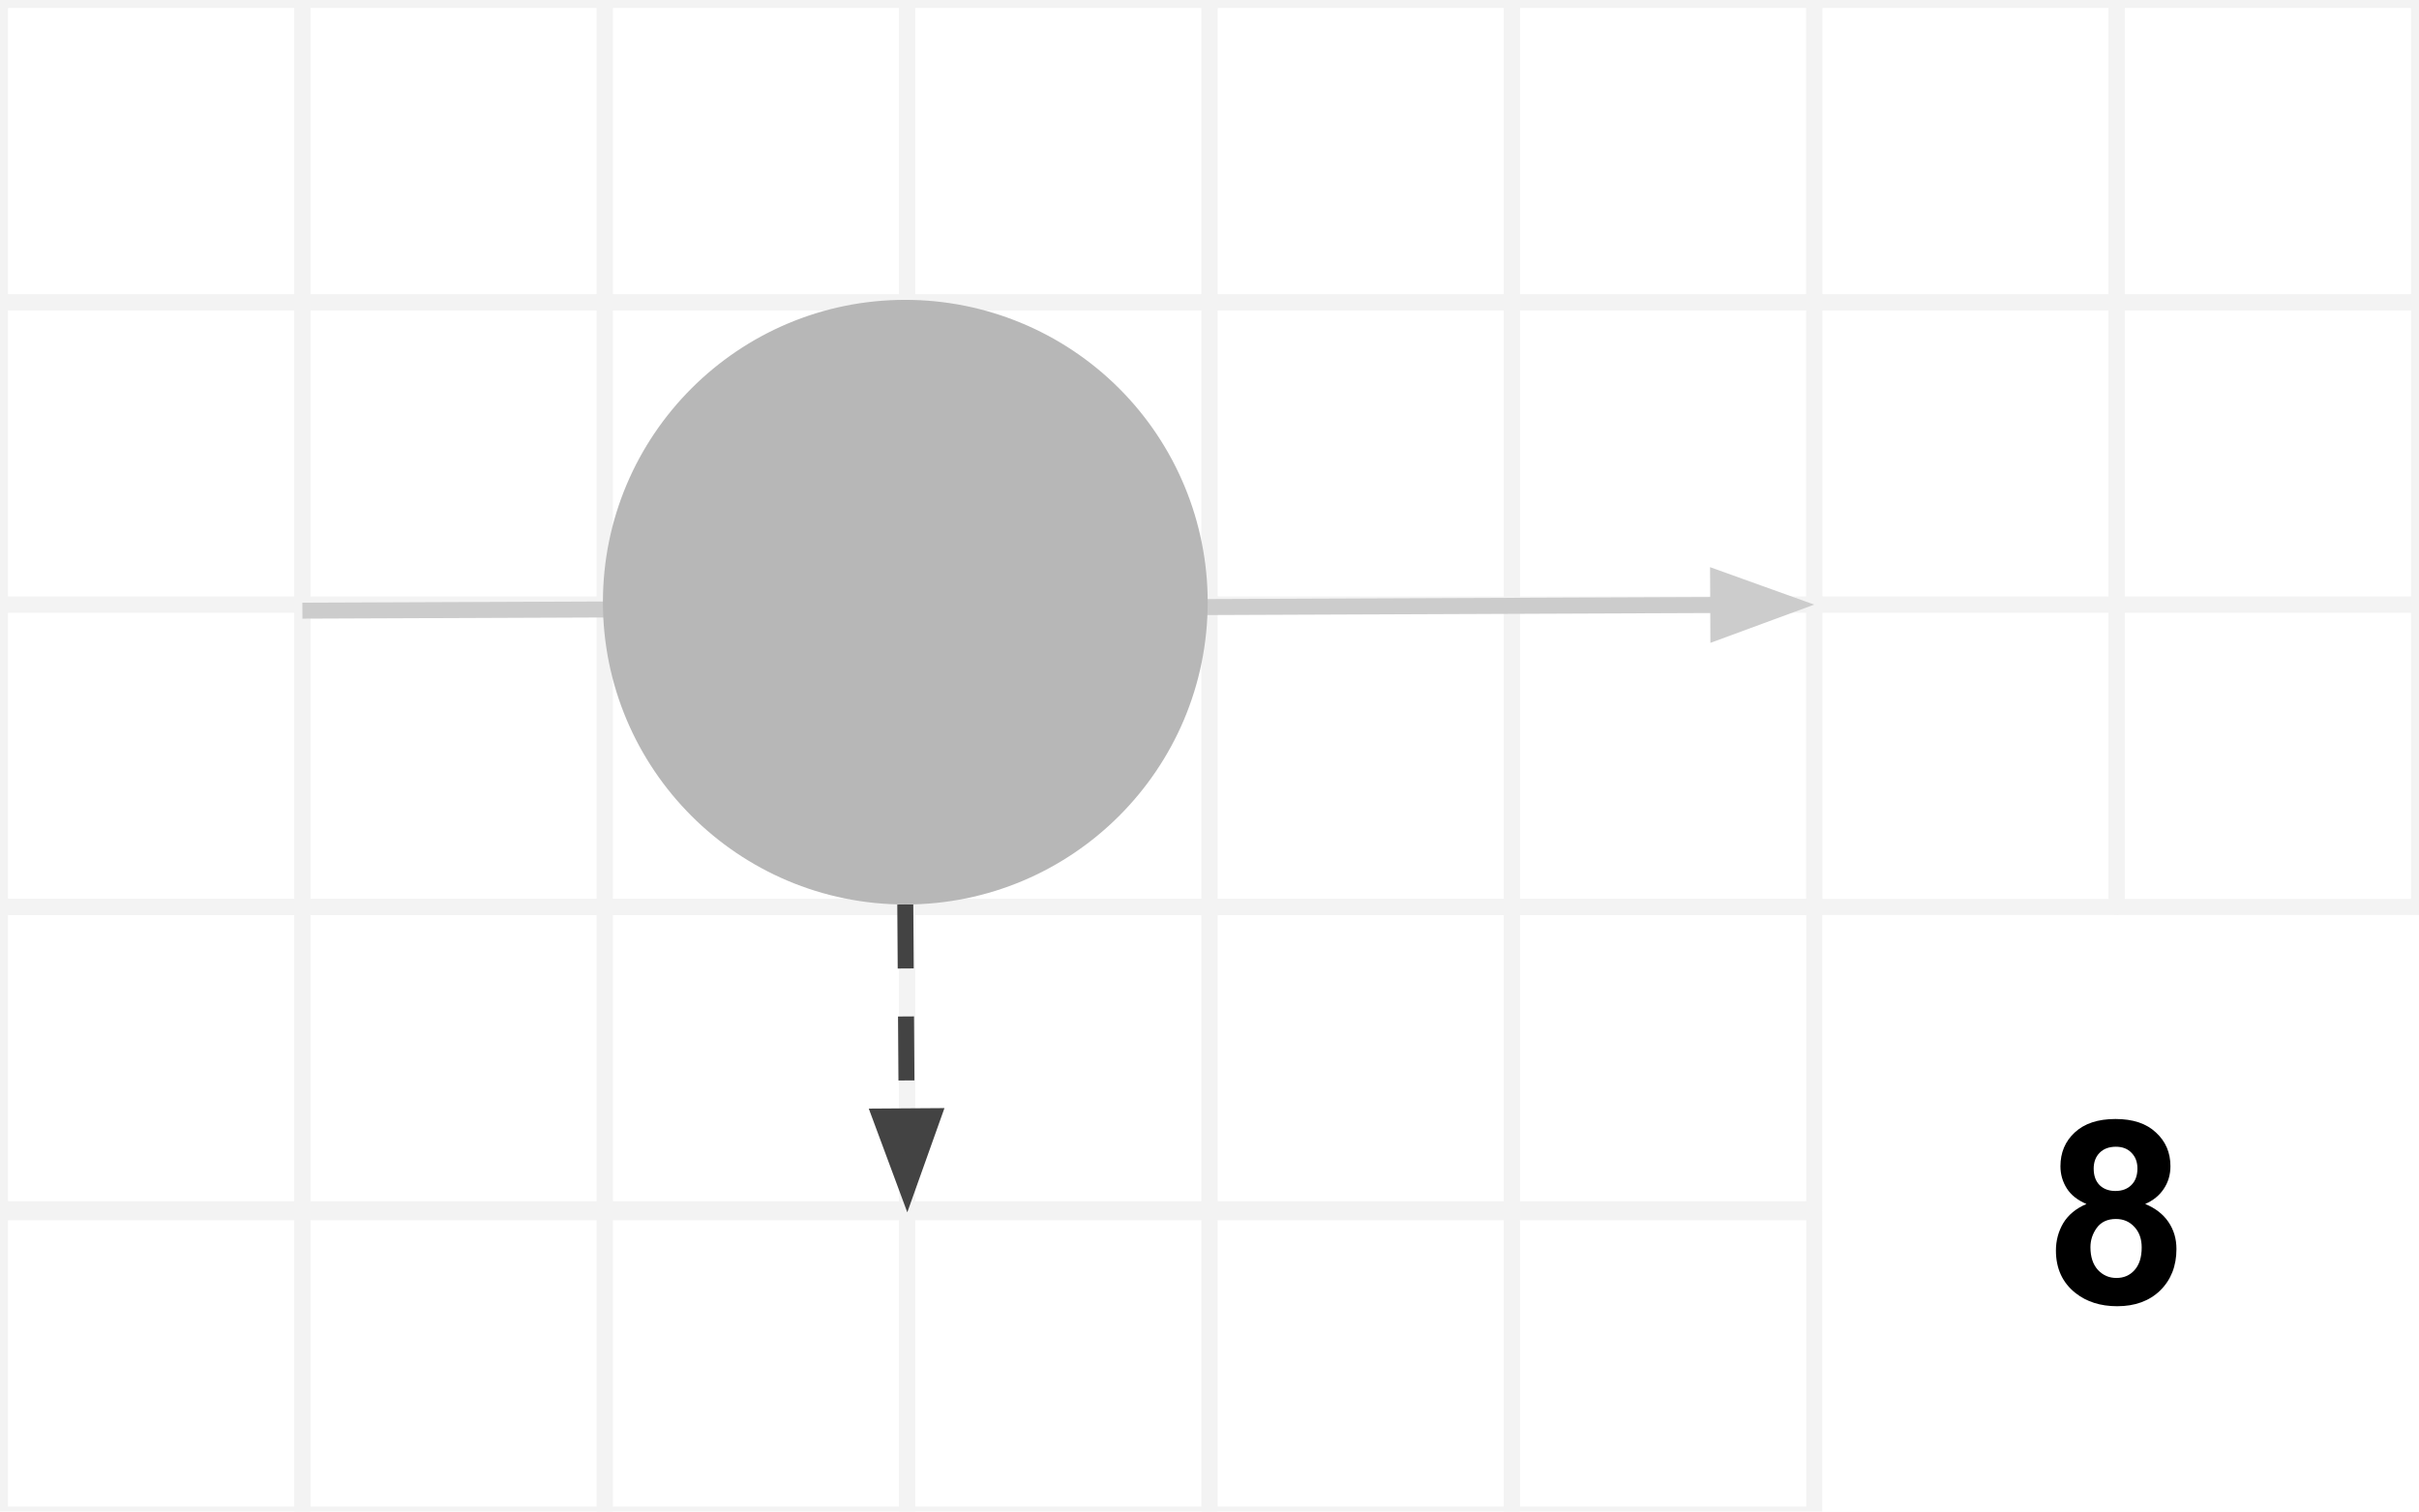
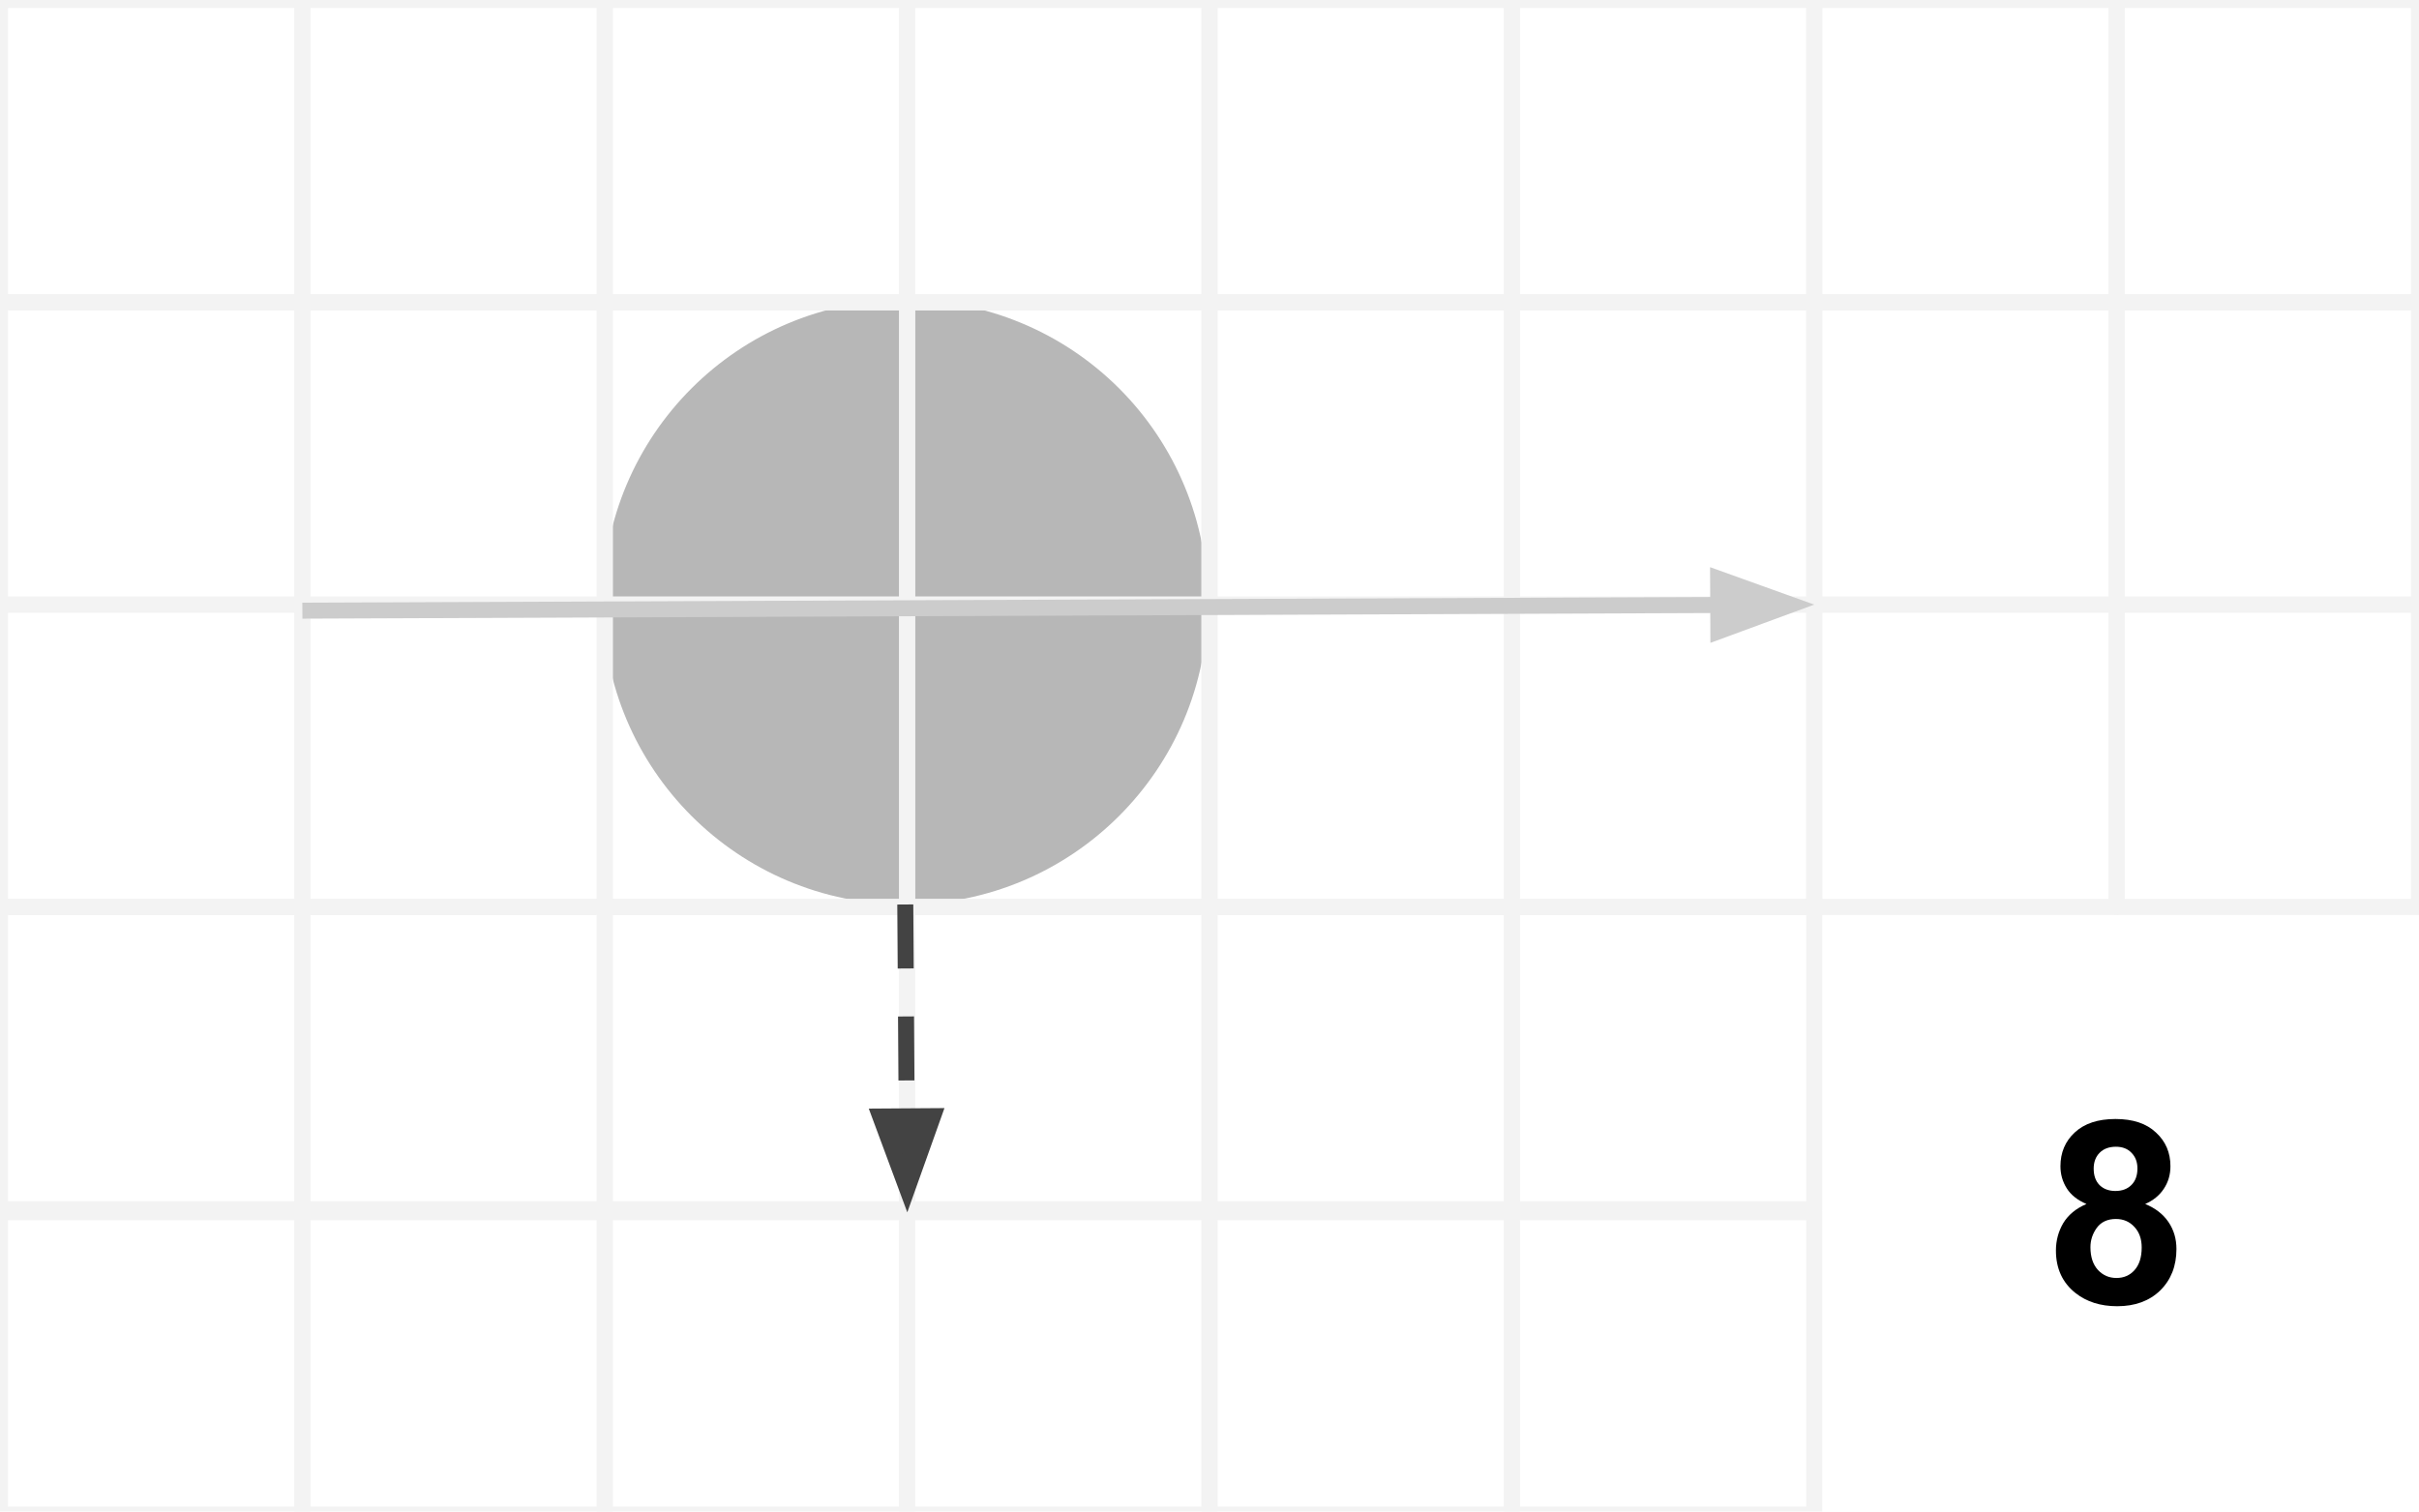
<svg xmlns="http://www.w3.org/2000/svg" version="1.1" viewBox="0.0 0.0 151.181 94.488" fill="none" stroke="none" stroke-linecap="square" stroke-miterlimit="10">
  <clipPath id="p.0">
    <path d="m0 0l151.181 0l0 94.488l-151.181 0l0 -94.488z" clip-rule="nonzero" />
  </clipPath>
  <g clip-path="url(#p.0)">
    <path fill="#000000" fill-opacity="0.0" d="m0 0l151.181 0l0 94.488l-151.181 0z" fill-rule="evenodd" />
+     <path fill="#b7b7b7" d="m37.681 37.643l0 0c0 -10.437 8.461 -18.898 18.898 -18.898l0 0c5.012 0 9.819 1.991 13.363 5.535c3.544 3.544 5.535 8.351 5.535 13.363l0 0c0 10.437 -8.461 18.898 -18.898 18.898l0 0c-10.437 0 -18.898 -8.461 -18.898 -18.898z" fill-rule="evenodd" />
    <path fill="#000000" fill-opacity="0.0" d="m113.386 56.693l37.795 0l0 37.795l-37.795 0z" fill-rule="evenodd" />
    <path fill="#000000" d="m130.397 75.263q-0.844 -0.359 -1.234 -0.984q-0.391 -0.625 -0.391 -1.375q0 -1.281 0.891 -2.109q0.906 -0.844 2.547 -0.844q1.641 0 2.531 0.844q0.906 0.828 0.906 2.109q0 0.797 -0.422 1.422q-0.406 0.609 -1.156 0.938q0.953 0.391 1.453 1.125q0.5 0.734 0.5 1.688q0 1.594 -1.016 2.594q-1.016 0.984 -2.688 0.984q-1.562 0 -2.609 -0.828q-1.219 -0.969 -1.219 -2.656q0 -0.922 0.453 -1.703q0.469 -0.781 1.453 -1.203zm0.453 -2.203q0 0.656 0.375 1.031q0.375 0.359 0.984 0.359q0.625 0 1.0 -0.375q0.375 -0.375 0.375 -1.031q0 -0.609 -0.375 -0.984q-0.359 -0.375 -0.969 -0.375q-0.641 0 -1.016 0.375q-0.375 0.375 -0.375 1.0zm-0.203 4.906q0 0.906 0.469 1.422q0.469 0.5 1.156 0.5q0.688 0 1.125 -0.484q0.453 -0.5 0.453 -1.422q0 -0.797 -0.453 -1.281q-0.453 -0.5 -1.156 -0.5q-0.797 0 -1.203 0.562q-0.391 0.547 -0.391 1.203z" fill-rule="nonzero" />
    <path fill="#000000" fill-opacity="0.0" d="m18.898 18.898l18.898 0l0 18.898l-18.898 0z" fill-rule="evenodd" />
    <path stroke="#f3f3f3" stroke-width="1.0" stroke-linejoin="round" stroke-linecap="butt" d="m18.898 18.898l18.898 0l0 18.898l-18.898 0z" fill-rule="evenodd" />
    <path fill="#000000" fill-opacity="0.0" d="m18.898 37.795l18.898 0l0 18.898l-18.898 0z" fill-rule="evenodd" />
    <path stroke="#f3f3f3" stroke-width="1.0" stroke-linejoin="round" stroke-linecap="butt" d="m18.898 37.795l18.898 0l0 18.898l-18.898 0z" fill-rule="evenodd" />
    <path fill="#000000" fill-opacity="0.0" d="m0 0l18.898 0l0 18.898l-18.898 0z" fill-rule="evenodd" />
    <path stroke="#f3f3f3" stroke-width="1.0" stroke-linejoin="round" stroke-linecap="butt" d="m0 0l18.898 0l0 18.898l-18.898 0z" fill-rule="evenodd" />
    <path fill="#000000" fill-opacity="0.0" d="m0 18.898l18.898 0l0 18.898l-18.898 0z" fill-rule="evenodd" />
    <path stroke="#f3f3f3" stroke-width="1.0" stroke-linejoin="round" stroke-linecap="butt" d="m0 18.898l18.898 0l0 18.898l-18.898 0z" fill-rule="evenodd" />
    <path fill="#000000" fill-opacity="0.0" d="m0 37.795l18.898 0l0 18.898l-18.898 0z" fill-rule="evenodd" />
    <path stroke="#f3f3f3" stroke-width="1.0" stroke-linejoin="round" stroke-linecap="butt" d="m0 37.795l18.898 0l0 18.898l-18.898 0z" fill-rule="evenodd" />
    <path fill="#000000" fill-opacity="0.0" d="m0 56.693l18.898 0l0 18.898l-18.898 0z" fill-rule="evenodd" />
    <path stroke="#f3f3f3" stroke-width="1.0" stroke-linejoin="round" stroke-linecap="butt" d="m0 56.693l18.898 0l0 18.898l-18.898 0z" fill-rule="evenodd" />
    <path fill="#000000" fill-opacity="0.0" d="m18.898 0l18.898 0l0 18.898l-18.898 0z" fill-rule="evenodd" />
    <path stroke="#f3f3f3" stroke-width="1.0" stroke-linejoin="round" stroke-linecap="butt" d="m18.898 0l18.898 0l0 18.898l-18.898 0z" fill-rule="evenodd" />
    <path fill="#000000" fill-opacity="0.0" d="m18.898 56.693l18.898 0l0 18.898l-18.898 0z" fill-rule="evenodd" />
    <path stroke="#f3f3f3" stroke-width="1.0" stroke-linejoin="round" stroke-linecap="butt" d="m18.898 56.693l18.898 0l0 18.898l-18.898 0z" fill-rule="evenodd" />
    <path fill="#000000" fill-opacity="0.0" d="m37.795 0l18.898 0l0 18.898l-18.898 0z" fill-rule="evenodd" />
    <path stroke="#f3f3f3" stroke-width="1.0" stroke-linejoin="round" stroke-linecap="butt" d="m37.795 0l18.898 0l0 18.898l-18.898 0z" fill-rule="evenodd" />
    <path fill="#000000" fill-opacity="0.0" d="m37.795 18.898l18.898 0l0 18.898l-18.898 0z" fill-rule="evenodd" />
    <path stroke="#f3f3f3" stroke-width="1.0" stroke-linejoin="round" stroke-linecap="butt" d="m37.795 18.898l18.898 0l0 18.898l-18.898 0z" fill-rule="evenodd" />
    <path fill="#000000" fill-opacity="0.0" d="m37.795 37.795l18.898 0l0 18.898l-18.898 0z" fill-rule="evenodd" />
    <path stroke="#f3f3f3" stroke-width="1.0" stroke-linejoin="round" stroke-linecap="butt" d="m37.795 37.795l18.898 0l0 18.898l-18.898 0z" fill-rule="evenodd" />
    <path fill="#000000" fill-opacity="0.0" d="m37.795 56.693l18.898 0l0 18.898l-18.898 0z" fill-rule="evenodd" />
    <path stroke="#f3f3f3" stroke-width="1.0" stroke-linejoin="round" stroke-linecap="butt" d="m37.795 56.693l18.898 0l0 18.898l-18.898 0z" fill-rule="evenodd" />
    <path fill="#000000" fill-opacity="0.0" d="m56.693 0l18.898 0l0 18.898l-18.898 0z" fill-rule="evenodd" />
    <path stroke="#f3f3f3" stroke-width="1.0" stroke-linejoin="round" stroke-linecap="butt" d="m56.693 0l18.898 0l0 18.898l-18.898 0z" fill-rule="evenodd" />
    <path fill="#000000" fill-opacity="0.0" d="m56.693 18.898l18.898 0l0 18.898l-18.898 0z" fill-rule="evenodd" />
    <path stroke="#f3f3f3" stroke-width="1.0" stroke-linejoin="round" stroke-linecap="butt" d="m56.693 18.898l18.898 0l0 18.898l-18.898 0z" fill-rule="evenodd" />
    <path fill="#000000" fill-opacity="0.0" d="m56.693 37.795l18.898 0l0 18.898l-18.898 0z" fill-rule="evenodd" />
    <path stroke="#f3f3f3" stroke-width="1.0" stroke-linejoin="round" stroke-linecap="butt" d="m56.693 37.795l18.898 0l0 18.898l-18.898 0z" fill-rule="evenodd" />
    <path fill="#000000" fill-opacity="0.0" d="m56.693 56.693l18.898 0l0 18.898l-18.898 0z" fill-rule="evenodd" />
    <path stroke="#f3f3f3" stroke-width="1.0" stroke-linejoin="round" stroke-linecap="butt" d="m56.693 56.693l18.898 0l0 18.898l-18.898 0z" fill-rule="evenodd" />
    <path fill="#000000" fill-opacity="0.0" d="m75.591 0l18.898 0l0 18.898l-18.898 0z" fill-rule="evenodd" />
    <path stroke="#f3f3f3" stroke-width="1.0" stroke-linejoin="round" stroke-linecap="butt" d="m75.591 0l18.898 0l0 18.898l-18.898 0z" fill-rule="evenodd" />
    <path fill="#000000" fill-opacity="0.0" d="m75.591 18.898l18.898 0l0 18.898l-18.898 0z" fill-rule="evenodd" />
    <path stroke="#f3f3f3" stroke-width="1.0" stroke-linejoin="round" stroke-linecap="butt" d="m75.591 18.898l18.898 0l0 18.898l-18.898 0z" fill-rule="evenodd" />
    <path fill="#000000" fill-opacity="0.0" d="m75.591 37.795l18.898 0l0 18.898l-18.898 0z" fill-rule="evenodd" />
    <path stroke="#f3f3f3" stroke-width="1.0" stroke-linejoin="round" stroke-linecap="butt" d="m75.591 37.795l18.898 0l0 18.898l-18.898 0z" fill-rule="evenodd" />
    <path fill="#000000" fill-opacity="0.0" d="m75.591 56.693l18.898 0l0 18.898l-18.898 0z" fill-rule="evenodd" />
    <path stroke="#f3f3f3" stroke-width="1.0" stroke-linejoin="round" stroke-linecap="butt" d="m75.591 56.693l18.898 0l0 18.898l-18.898 0z" fill-rule="evenodd" />
    <path fill="#000000" fill-opacity="0.0" d="m94.488 0l18.898 0l0 18.898l-18.898 0z" fill-rule="evenodd" />
    <path stroke="#f3f3f3" stroke-width="1.0" stroke-linejoin="round" stroke-linecap="butt" d="m94.488 0l18.898 0l0 18.898l-18.898 0z" fill-rule="evenodd" />
    <path fill="#000000" fill-opacity="0.0" d="m94.488 18.898l18.898 0l0 18.898l-18.898 0z" fill-rule="evenodd" />
    <path stroke="#f3f3f3" stroke-width="1.0" stroke-linejoin="round" stroke-linecap="butt" d="m94.488 18.898l18.898 0l0 18.898l-18.898 0z" fill-rule="evenodd" />
    <path fill="#000000" fill-opacity="0.0" d="m94.488 37.795l18.898 0l0 18.898l-18.898 0z" fill-rule="evenodd" />
    <path stroke="#f3f3f3" stroke-width="1.0" stroke-linejoin="round" stroke-linecap="butt" d="m94.488 37.795l18.898 0l0 18.898l-18.898 0z" fill-rule="evenodd" />
    <path fill="#000000" fill-opacity="0.0" d="m94.488 56.693l18.898 0l0 18.898l-18.898 0z" fill-rule="evenodd" />
    <path stroke="#f3f3f3" stroke-width="1.0" stroke-linejoin="round" stroke-linecap="butt" d="m94.488 56.693l18.898 0l0 18.898l-18.898 0z" fill-rule="evenodd" />
    <path fill="#000000" fill-opacity="0.0" d="m113.386 0l18.898 0l0 18.898l-18.898 0z" fill-rule="evenodd" />
    <path stroke="#f3f3f3" stroke-width="1.0" stroke-linejoin="round" stroke-linecap="butt" d="m113.386 0l18.898 0l0 18.898l-18.898 0z" fill-rule="evenodd" />
    <path fill="#000000" fill-opacity="0.0" d="m113.386 18.898l18.898 0l0 18.898l-18.898 0z" fill-rule="evenodd" />
    <path stroke="#f3f3f3" stroke-width="1.0" stroke-linejoin="round" stroke-linecap="butt" d="m113.386 18.898l18.898 0l0 18.898l-18.898 0z" fill-rule="evenodd" />
    <path fill="#000000" fill-opacity="0.0" d="m113.386 37.795l18.898 0l0 18.898l-18.898 0z" fill-rule="evenodd" />
    <path stroke="#f3f3f3" stroke-width="1.0" stroke-linejoin="round" stroke-linecap="butt" d="m113.386 37.795l18.898 0l0 18.898l-18.898 0z" fill-rule="evenodd" />
    <path fill="#000000" fill-opacity="0.0" d="m0 75.78l18.898 0l0 18.898l-18.898 0z" fill-rule="evenodd" />
    <path stroke="#f3f3f3" stroke-width="1.0" stroke-linejoin="round" stroke-linecap="butt" d="m0 75.78l18.898 0l0 18.898l-18.898 0z" fill-rule="evenodd" />
    <path fill="#000000" fill-opacity="0.0" d="m18.898 75.78l18.898 0l0 18.898l-18.898 0z" fill-rule="evenodd" />
    <path stroke="#f3f3f3" stroke-width="1.0" stroke-linejoin="round" stroke-linecap="butt" d="m18.898 75.78l18.898 0l0 18.898l-18.898 0z" fill-rule="evenodd" />
    <path fill="#000000" fill-opacity="0.0" d="m37.795 75.78l18.898 0l0 18.898l-18.898 0z" fill-rule="evenodd" />
    <path stroke="#f3f3f3" stroke-width="1.0" stroke-linejoin="round" stroke-linecap="butt" d="m37.795 75.78l18.898 0l0 18.898l-18.898 0z" fill-rule="evenodd" />
    <path fill="#000000" fill-opacity="0.0" d="m56.693 75.78l18.898 0l0 18.898l-18.898 0z" fill-rule="evenodd" />
    <path stroke="#f3f3f3" stroke-width="1.0" stroke-linejoin="round" stroke-linecap="butt" d="m56.693 75.78l18.898 0l0 18.898l-18.898 0z" fill-rule="evenodd" />
    <path fill="#000000" fill-opacity="0.0" d="m75.591 75.78l18.898 0l0 18.898l-18.898 0z" fill-rule="evenodd" />
    <path stroke="#f3f3f3" stroke-width="1.0" stroke-linejoin="round" stroke-linecap="butt" d="m75.591 75.78l18.898 0l0 18.898l-18.898 0z" fill-rule="evenodd" />
    <path fill="#000000" fill-opacity="0.0" d="m94.488 75.78l18.898 0l0 18.898l-18.898 0z" fill-rule="evenodd" />
    <path stroke="#f3f3f3" stroke-width="1.0" stroke-linejoin="round" stroke-linecap="butt" d="m94.488 75.78l18.898 0l0 18.898l-18.898 0z" fill-rule="evenodd" />
    <path fill="#000000" fill-opacity="0.0" d="m132.283 0l18.898 0l0 18.898l-18.898 0z" fill-rule="evenodd" />
    <path stroke="#f3f3f3" stroke-width="1.0" stroke-linejoin="round" stroke-linecap="butt" d="m132.283 0l18.898 0l0 18.898l-18.898 0z" fill-rule="evenodd" />
    <path fill="#000000" fill-opacity="0.0" d="m132.283 18.898l18.898 0l0 18.898l-18.898 0z" fill-rule="evenodd" />
    <path stroke="#f3f3f3" stroke-width="1.0" stroke-linejoin="round" stroke-linecap="butt" d="m132.283 18.898l18.898 0l0 18.898l-18.898 0z" fill-rule="evenodd" />
    <path fill="#000000" fill-opacity="0.0" d="m132.283 37.795l18.898 0l0 18.898l-18.898 0z" fill-rule="evenodd" />
    <path stroke="#f3f3f3" stroke-width="1.0" stroke-linejoin="round" stroke-linecap="butt" d="m132.283 37.795l18.898 0l0 18.898l-18.898 0z" fill-rule="evenodd" />
    <path fill="#000000" fill-opacity="0.0" d="m18.898 38.173l94.488 -0.378" fill-rule="evenodd" />
    <path stroke="#cccccc" stroke-width="1.0" stroke-linejoin="round" stroke-linecap="butt" d="m18.898 38.173l88.488 -0.354" fill-rule="evenodd" />
    <path fill="#cccccc" stroke="#cccccc" stroke-width="1.0" stroke-linecap="butt" d="m107.392 39.471l4.531 -1.67l-4.545 -1.634z" fill-rule="evenodd" />
    <path fill="#000000" fill-opacity="0.0" d="m56.578 56.541l0.126 19.244" fill-rule="evenodd" />
    <path stroke="#434343" stroke-width="1.0" stroke-linejoin="round" stroke-linecap="butt" stroke-dasharray="4.0,3.0" d="m56.578 56.541l0.087 13.244" fill-rule="evenodd" />
    <path fill="#434343" stroke="#434343" stroke-width="1.0" stroke-linecap="butt" d="m55.013 69.796l1.681 4.527l1.622 -4.549z" fill-rule="evenodd" />
-     <path fill="#b7b7b7" d="m37.681 37.643l0 0c0 -10.437 8.461 -18.898 18.898 -18.898l0 0c5.012 0 9.819 1.991 13.363 5.535c3.544 3.544 5.535 8.351 5.535 13.363l0 0c0 10.437 -8.461 18.898 -18.898 18.898l0 0c-10.437 0 -18.898 -8.461 -18.898 -18.898z" fill-rule="evenodd" />
  </g>
</svg>
